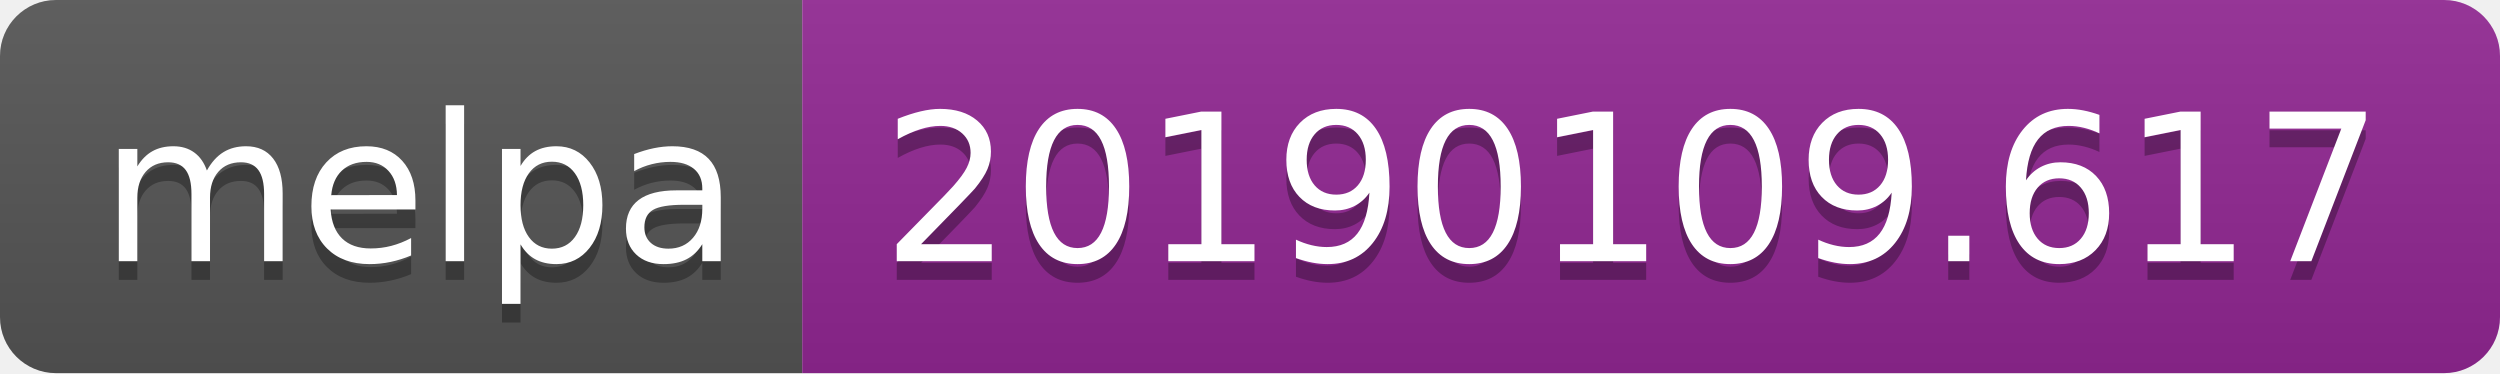
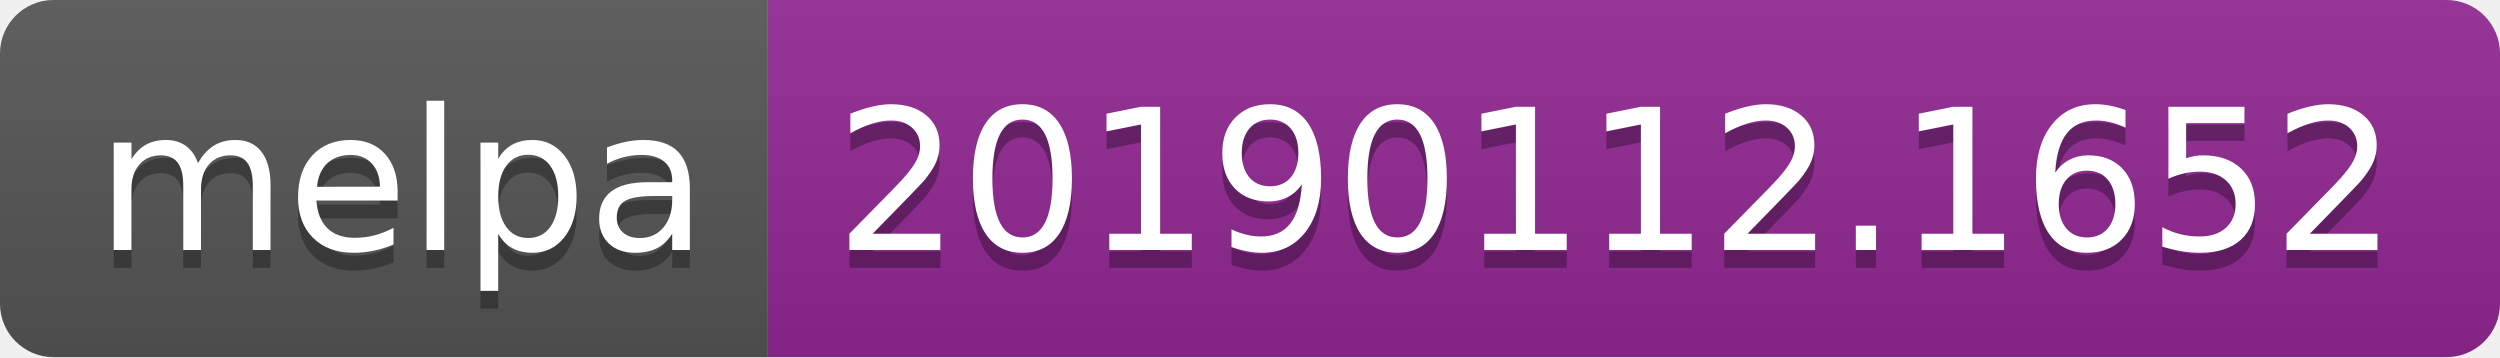
- <svg xmlns="http://www.w3.org/2000/svg" width="134" height="20">
+ <svg xmlns="http://www.w3.org/2000/svg" width="140" height="20">
  <linearGradient id="b" x2="0" y2="100%">
    <stop offset="0" stop-color="#bbb" stop-opacity=".1" />
    <stop offset="1" stop-opacity=".1" />
  </linearGradient>
  <clipPath id="a">
-     <rect width="134" height="20" rx="3" fill="#fff" />
+     <rect width="140" height="20" rx="3" fill="#fff" />
  </clipPath>
  <g clip-path="url(#a)">
    <path fill="#555" d="M0 0h43v20H0z" />
-     <path fill="#922793" d="M43 0h91v20H43z" />
-     <path fill="url(#b)" d="M0 0h134v20H0z" />
+     <path fill="#922793" d="M43 0h97v20H43z" />
+     <path fill="url(#b)" d="M0 0h140v20H0z" />
  </g>
  <g fill="#fff" text-anchor="middle" font-family="DejaVu Sans,Verdana,Geneva,sans-serif" font-size="110">
    <text x="225" y="150" fill="#010101" fill-opacity=".3" transform="scale(.1)" textLength="330">melpa</text>
    <text x="225" y="140" transform="scale(.1)" textLength="330">melpa</text>
-     <text x="875" y="150" fill="#010101" fill-opacity=".3" transform="scale(.1)" textLength="810">20190109.617</text>
-     <text x="875" y="140" transform="scale(.1)" textLength="810">20190109.617</text>
+     <text x="905" y="150" fill="#010101" fill-opacity=".3" transform="scale(.1)" textLength="870">20190112.1652</text>
+     <text x="905" y="140" transform="scale(.1)" textLength="870">20190112.1652</text>
  </g>
</svg>
